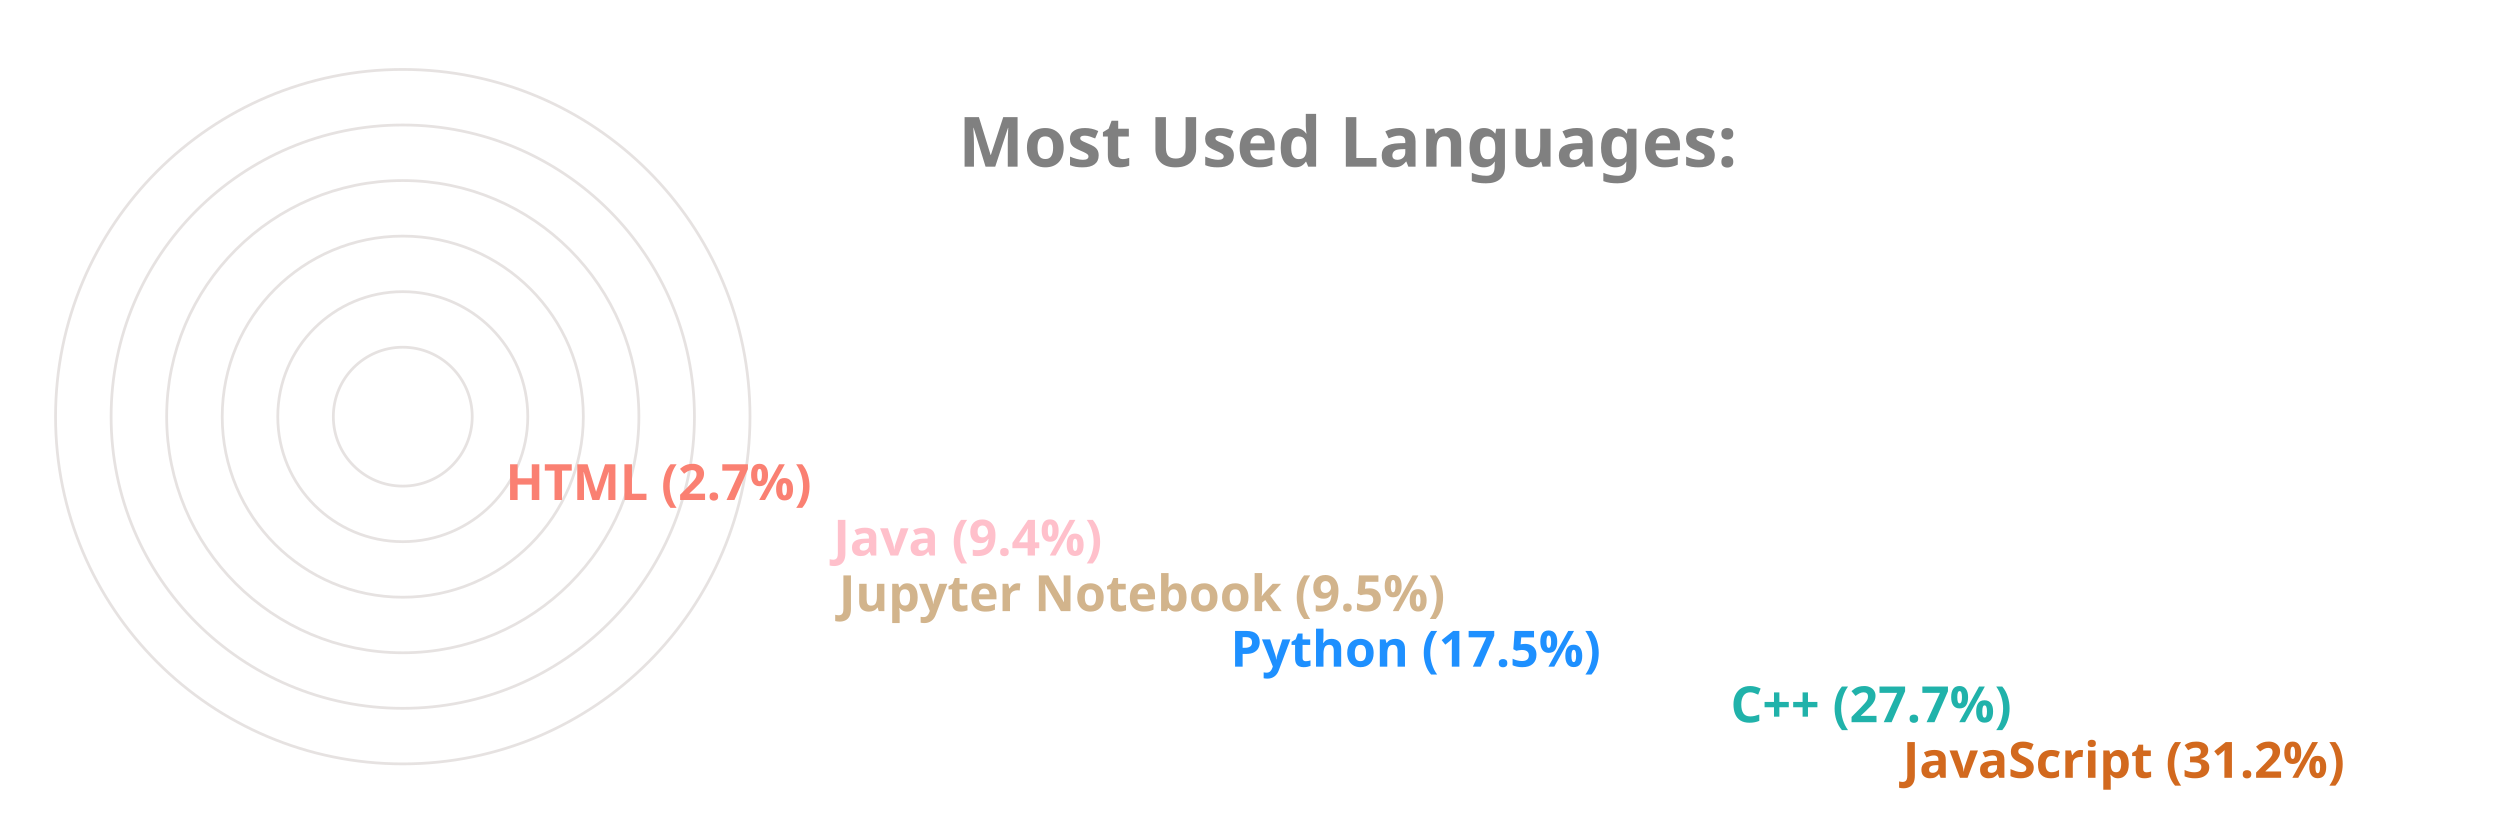
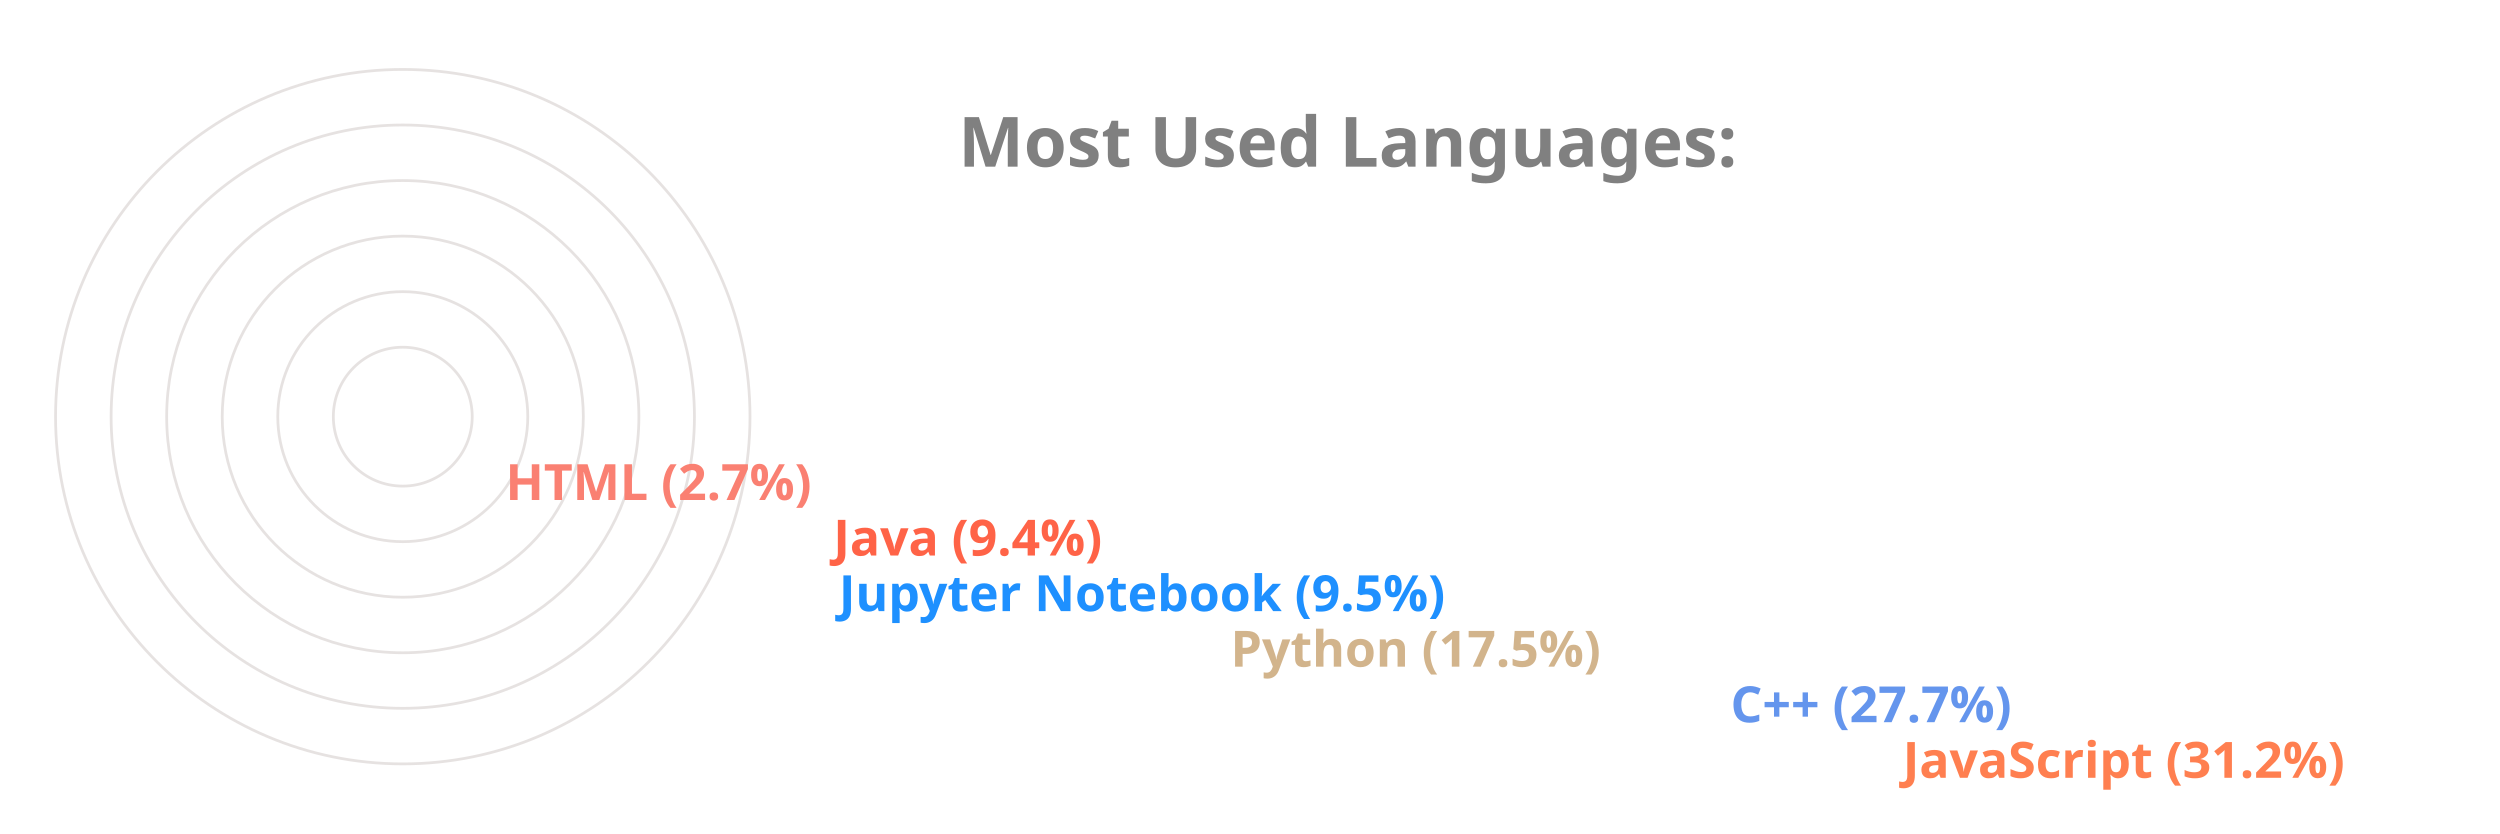
<svg xmlns="http://www.w3.org/2000/svg" viewBox="0 0 650 300" height="200px" width="600px">
  <style>
		.label {
			font: bold 25px sans-serif;
			color: #404040;
			-webkit-text-stroke: 1px white;
	  	}
		.name {
			font: bold 18px sans-serif;
			color: #404040;
	  	}

		.line {
			stroke-dasharray: 1000;
			stroke-dashoffset: 1000;
			animation: dash 3.5s ease-in-out forwards;	
			animation-iteration-count: infinite;
			animation-direction: alternate-reverse;
		}

		.path {
			stroke-dasharray: 1000;
			stroke-dashoffset: 1000;
			animation: dash 3.5s ease-in-out forwards;	
			animation-iteration-count: infinite;
			animation-direction: alternate-reverse;
		}
		  
		@keyframes dash {
			to {
				stroke-dashoffset: 0;
			}
		}

	</style>
  <g stroke="#E6E2E1" fill="none" stroke-width="1">
    <circle cx="20" cy="150" r="125" />
    <circle cx="20" cy="150" r="105" />
    <circle cx="20" cy="150" r="85" />
    <circle cx="20" cy="150" r="65" />
    <circle cx="20" cy="150" r="45" />
    <circle cx="20" cy="150" r="25" />
  </g>
  <g fill="none" stroke-width="20" class="line">
-     <line x2="550" y2="275" x1="20" y1="275" stroke="Chocolate" />
-     <line x2="488" y2="255" x1="20" y1="255" stroke="LightSeaGreen" />
-     <line x2="308" y2="235" x1="20" y1="235" stroke="DodgerBlue" />
-     <line x2="167" y2="215" x1="20" y1="215" stroke="Tan" />
-     <line x2="165" y2="195" x1="20" y1="195" stroke="Pink" />
+     <line x2="550" y2="275" x1="20" y1="275" stroke="Coral" />
+     <line x2="488" y2="255" x1="20" y1="255" stroke="CornflowerBlue" />
+     <line x2="308" y2="235" x1="20" y1="235" stroke="Tan" />
+     <line x2="167" y2="215" x1="20" y1="215" stroke="DodgerBlue" />
+     <line x2="165" y2="195" x1="20" y1="195" stroke="Tomato" />
    <line x2="47" y2="175" x1="20" y1="175" stroke="Salmon" />
  </g>
  <g fill="none" stroke-width="20" stroke-linecap="round" class="path">
-     <path d="M 20 275 A 125 125 45 0 1 -87 85" stroke="Chocolate" />
-     <path d="M 20 255 A 105 105 45 0 1 -72 100" stroke="LightSeaGreen" />
-     <path d="M 20 235 A 85 85 45 0 1 -60 123" stroke="DodgerBlue" />
-     <path d="M 20 215 A 65 65 45 0 1 -44 138" stroke="Tan" />
-     <path d="M 20 195 A 45 45 45 0 1 -24 142" stroke="Pink" />
+     <path d="M 20 275 A 125 125 45 0 1 -87 85" stroke="Coral" />
+     <path d="M 20 255 A 105 105 45 0 1 -72 100" stroke="CornflowerBlue" />
+     <path d="M 20 235 A 85 85 45 0 1 -60 123" stroke="Tan" />
+     <path d="M 20 215 A 65 65 45 0 1 -44 138" stroke="DodgerBlue" />
+     <path d="M 20 195 A 45 45 45 0 1 -24 142" stroke="Tomato" />
    <path d="M 20 175 A 25 25 45 0 1 -4 148" stroke="Salmon" />
  </g>
  <g class="name">
-     <text x="560" y="280" fill="Chocolate">JavaScript (31.2%)</text>
-     <text x="498" y="260" fill="LightSeaGreen">C++ (27.7%)</text>
-     <text x="318" y="240" fill="DodgerBlue">Python (17.5%)</text>
-     <text x="177" y="220" fill="Tan">Jupyter Notebook (9.5%)</text>
-     <text x="175" y="200" fill="Pink">Java (9.4%)</text>
+     <text x="560" y="280" fill="Coral">JavaScript (31.2%)</text>
+     <text x="498" y="260" fill="CornflowerBlue">C++ (27.7%)</text>
+     <text x="318" y="240" fill="Tan">Python (17.5%)</text>
+     <text x="177" y="220" fill="DodgerBlue">Jupyter Notebook (9.5%)</text>
+     <text x="175" y="200" fill="Tomato">Java (9.4%)</text>
    <text x="57" y="180" fill="Salmon">HTML (2.7%)</text>
  </g>
  <g class="label">
    <text x="220" y="60" fill="grey">Most Used Languages:</text>
  </g>
</svg>
